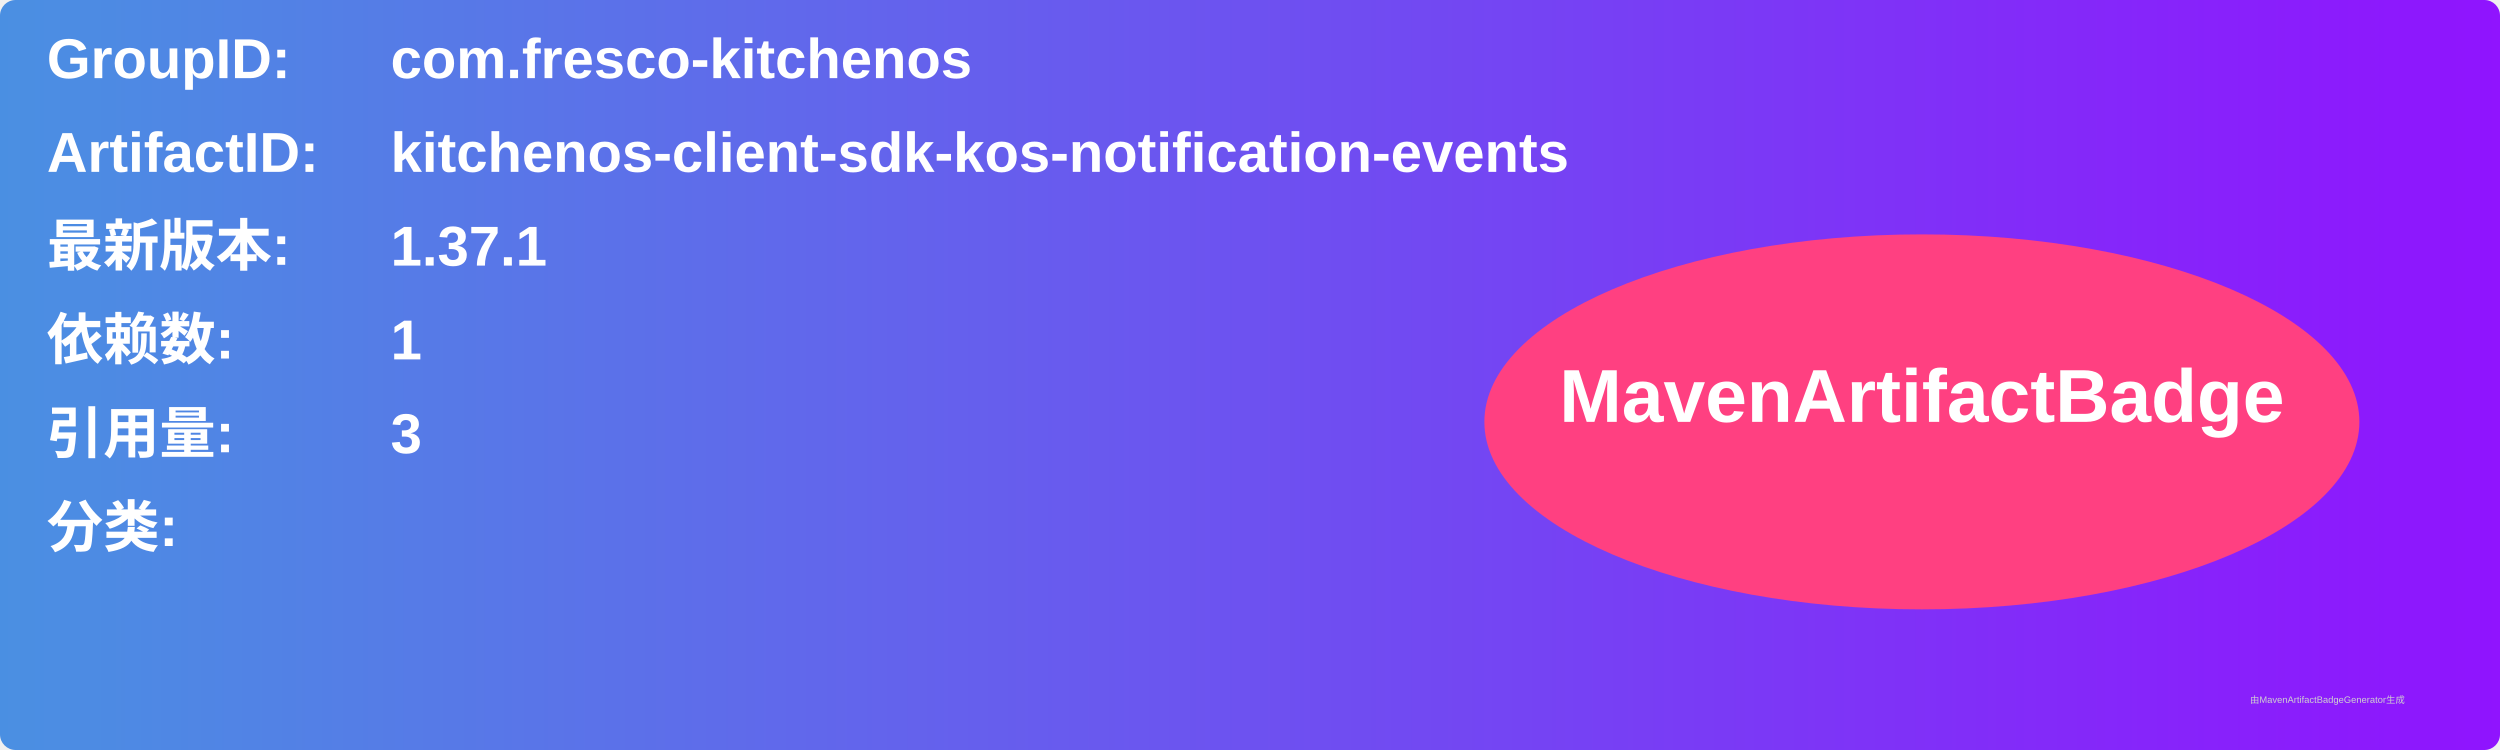
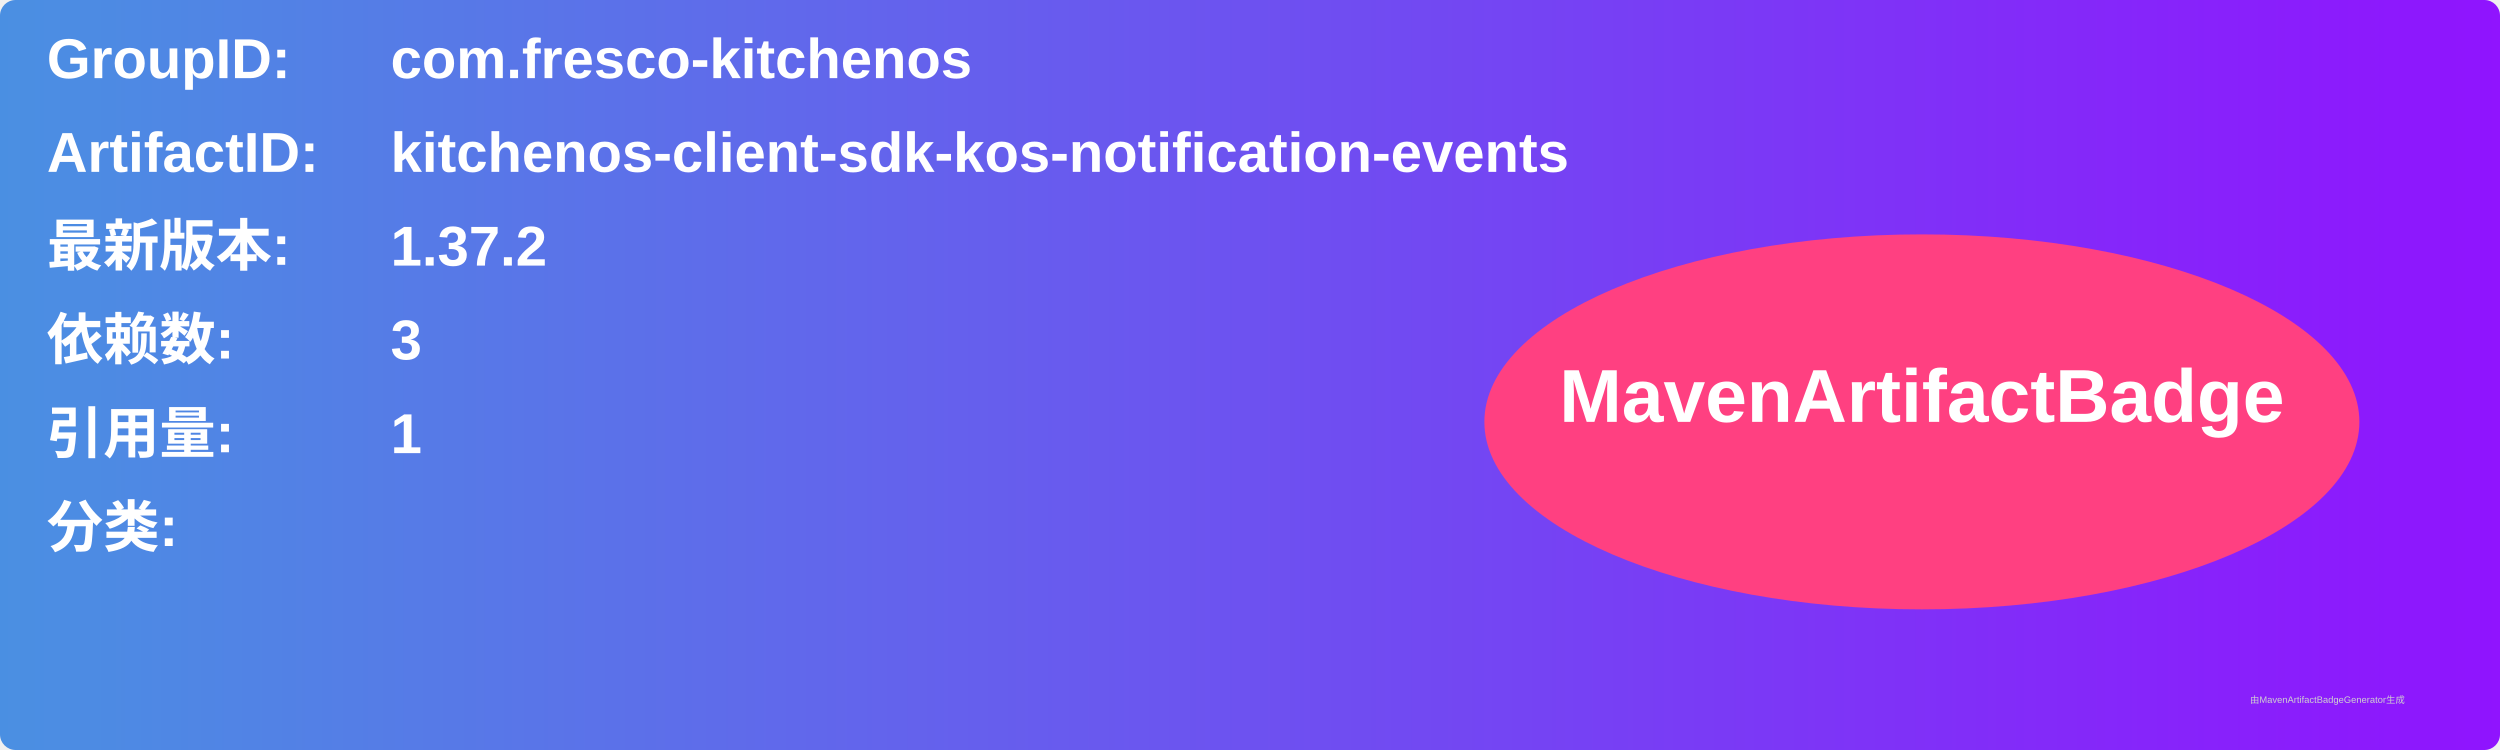
<svg xmlns="http://www.w3.org/2000/svg" width="800" height="240" viewBox="0 0 800 240">
  <linearGradient id="grad" x1="0%" y1="0%" x2="100%" y2="0%">
    <stop offset="0%" stop-color="#4a90e2" />
    <stop offset="100%" stop-color="#9013fe" />
  </linearGradient>
  <rect width="100%" height="100%" rx="5" ry="5" fill="url(#grad)" />
  <g transform="translate(15, 15)">
    <text x="0" y="10" font-family="Arial" font-size="18" fill="white" font-weight="bold" width="260">GroupID:</text>
    <text x="110" y="10" font-family="Arial" font-size="18" fill="white" font-weight="bold" width="460">com.fresco-kitchenos</text>
    <text x="0" y="40" font-family="Arial" font-size="18" fill="white" font-weight="bold" width="260">ArtifactID:</text>
    <text x="110" y="40" font-family="Arial" font-size="18" fill="white" font-weight="bold" width="460">kitchenos-client-sdk-kos-notification-events</text>
    <text x="0" y="70" font-family="Arial" font-size="18" fill="white" font-weight="bold">最新版本:</text>
    <text x="110" y="70" font-family="Arial" font-size="18" fill="white" font-weight="bold">
-       <tspan font-weight="bold">1.37.1</tspan>
+       <tspan font-weight="bold">1.37.2</tspan>
    </text>
    <text x="0" y="100" font-family="Arial" font-size="18" fill="white" font-weight="bold">依赖数: </text>
    <text x="110" y="100" font-family="Arial" font-size="18" fill="white">
-       <tspan font-weight="bold">1</tspan>
+       <tspan font-weight="bold">3</tspan>
    </text>
    <text x="0" y="130" font-family="Arial" font-size="18" fill="white" font-weight="bold">引用量: </text>
    <text x="110" y="130" font-family="Arial" font-size="18" fill="white">
-       <tspan font-weight="bold">3</tspan>
+       <tspan font-weight="bold">1</tspan>
    </text>
    <text x="0" y="160" font-family="Arial" font-size="18" fill="white" font-weight="bold">分类:</text>
    <text x="10" y="190" font-family="Arial" font-size="10" fill="white">
      <tspan font-weight="bold" />
    </text>
    <ellipse cx="600" cy="120" rx="140" ry="60" fill="#ff4081" />
    <text x="600" y="120" text-anchor="middle" font-family="Arial" font-size="24" fill="white" font-weight="bold">MavenArtifactBadge</text>
  </g>
  <text x="720" y="225" font-family="Arial" font-size="3" fill="#d0d0d0">由MavenArtifactBadgeGenerator生成</text>
</svg>
